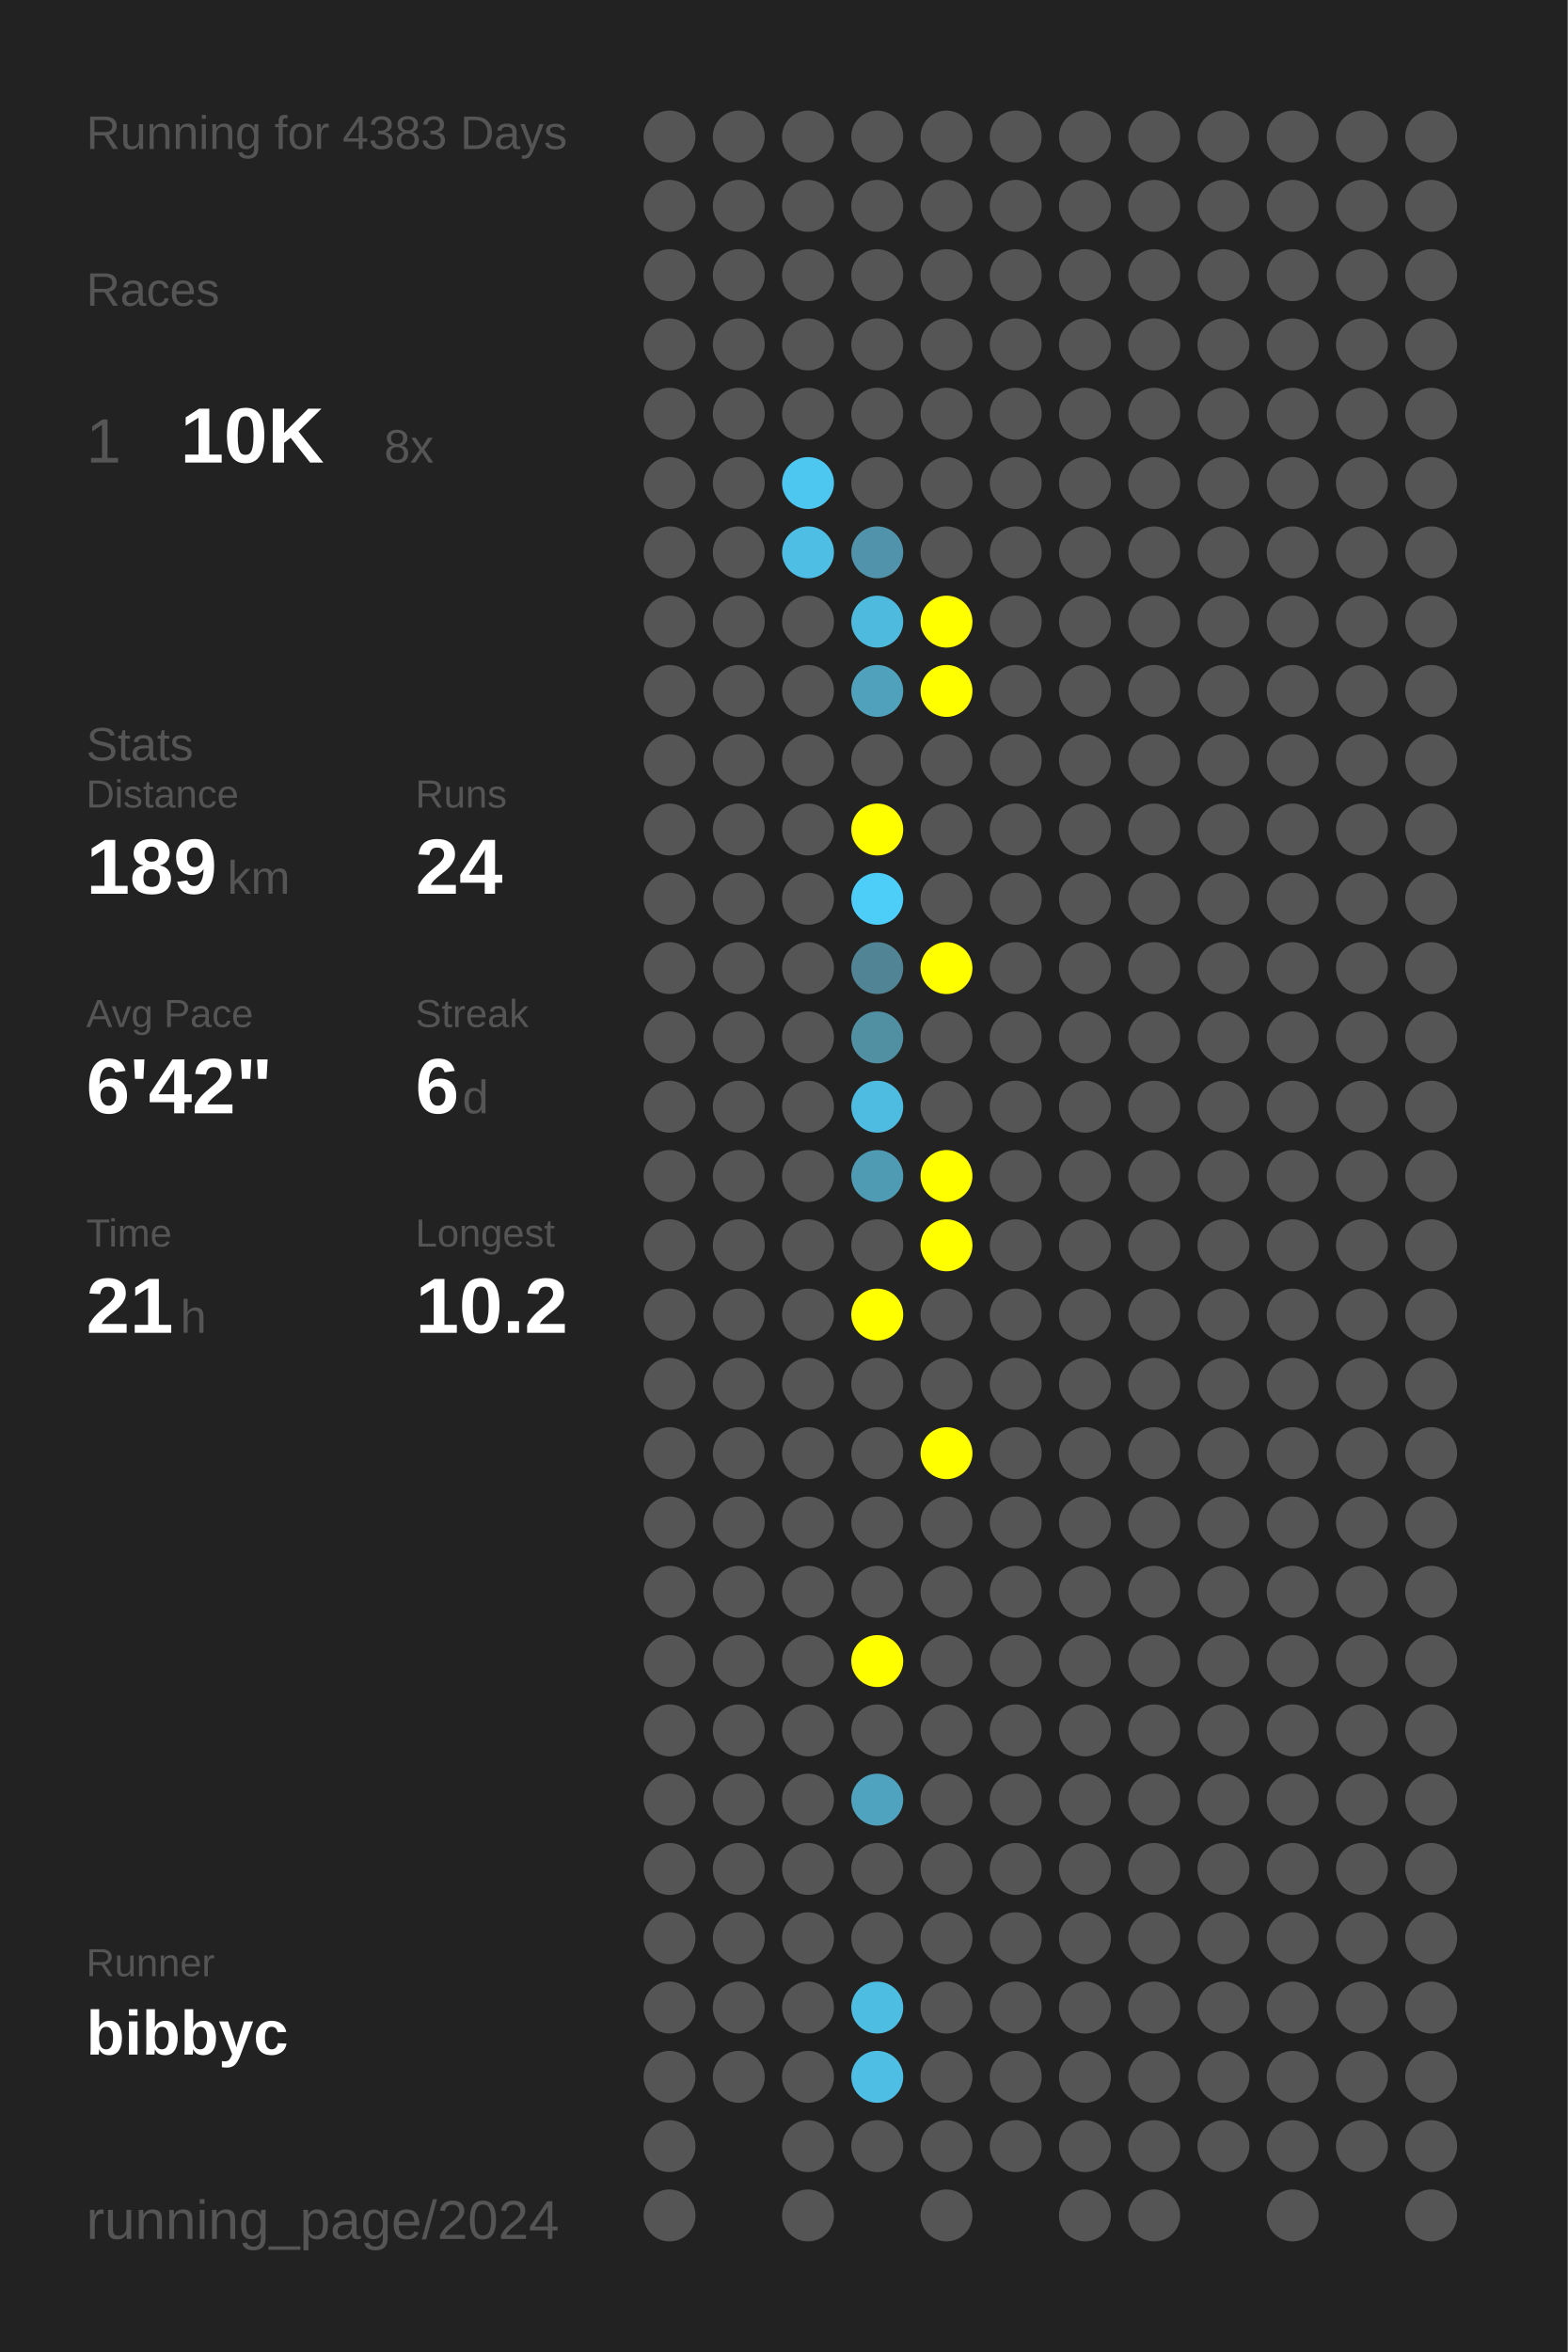
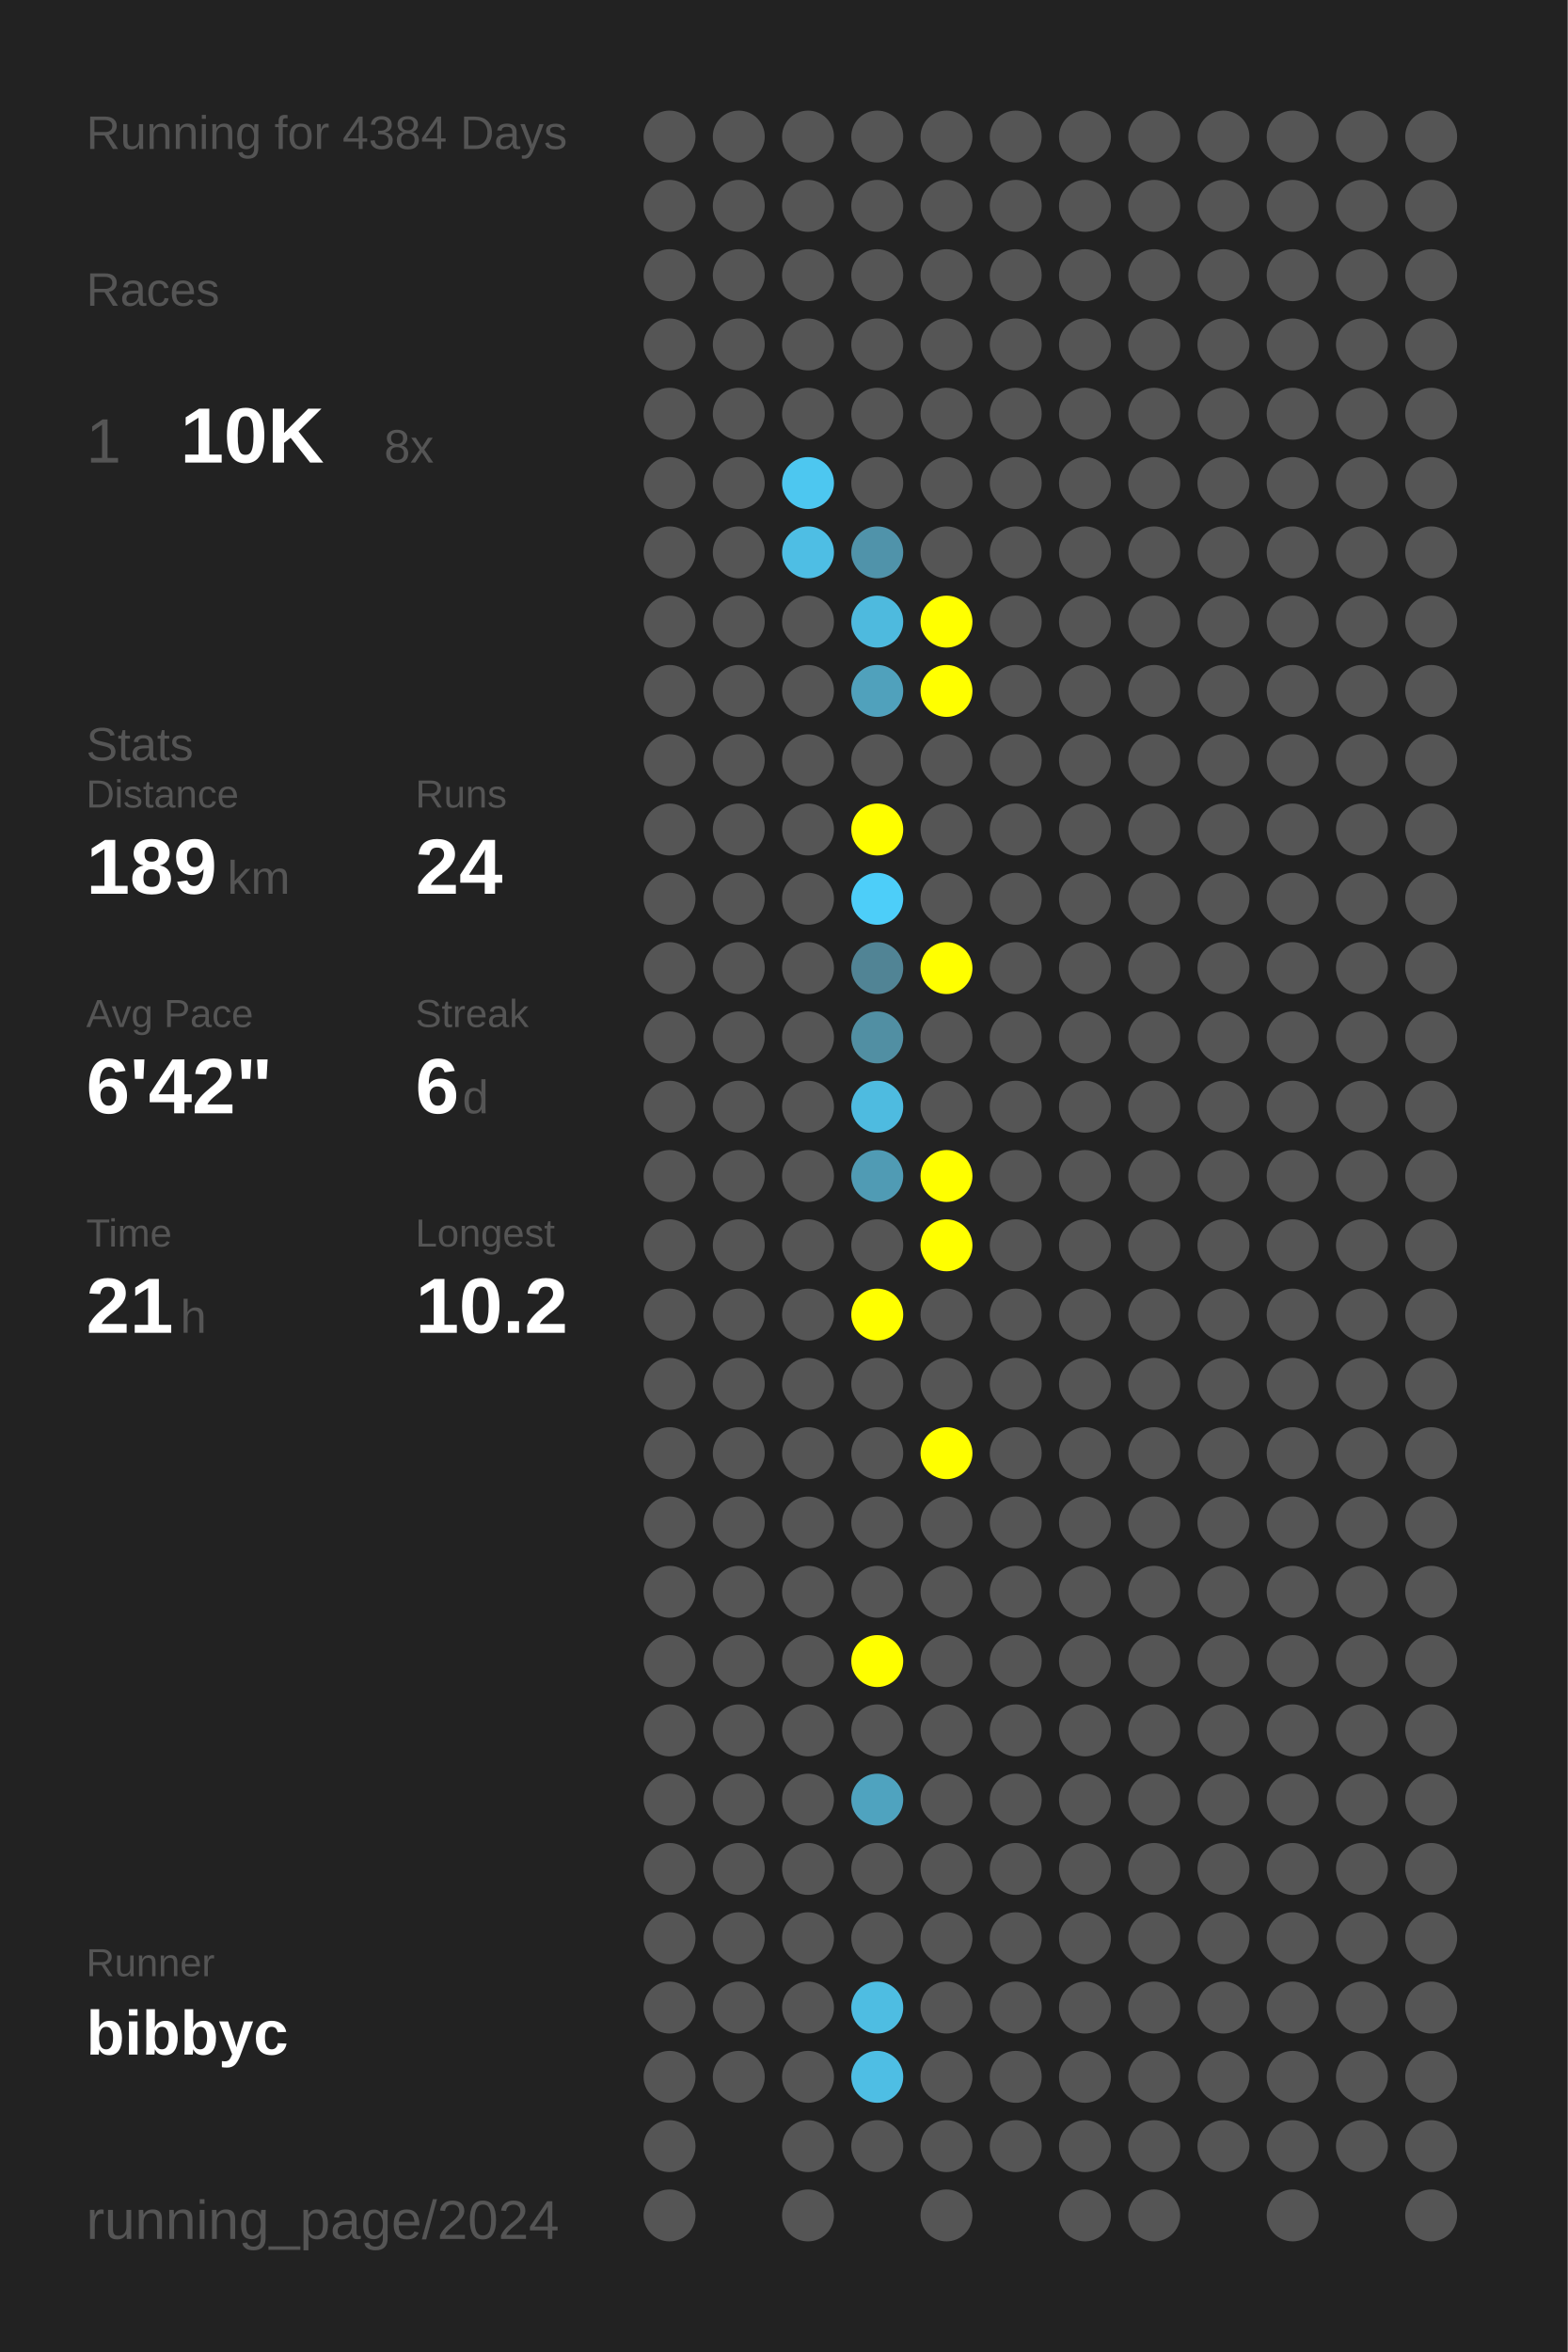
<svg xmlns="http://www.w3.org/2000/svg" baseProfile="full" height="300mm" version="1.1" viewBox="0,0,200,300" width="200mm">
  <defs />
  <rect fill="#222222" height="300" width="200" x="0" y="0" />
-   <text fill="#555555" style="font-size:6px; font-family:Arial;" x="11" y="19">Running for 4383 Days</text>
+   <text fill="#555555" style="font-size:6px; font-family:Arial;" x="11" y="19">Running for 4384 Days</text>
  <text fill="#555555" style="font-size:6px; font-family:Arial;" x="11" y="39">Races</text>
  <text fill="#555555" style="font-size:8px; font-family:Arial;" x="11" y="59">1</text>
  <text fill="#FFFFFF" style="font-size:10px; font-family:Arial; font-weight:bold;" x="23" y="59">10K</text>
  <text fill="#555555" style="font-size:6px; font-family:Arial;" x="49" y="59">8x</text>
  <text fill="#555555" style="font-size:6px; font-family:Arial;" x="11" y="97">Stats</text>
  <text fill="#555555" style="font-size:5px; font-family:Arial;" x="11" y="103">Distance</text>
  <text fill="#FFFFFF" style="font-size:10px; font-family:Arial; font-weight:bold;" x="11" y="114">189</text>
  <text fill="#555555" style="font-size:6px; font-family:Arial;" x="29" y="114">km</text>
  <text fill="#555555" style="font-size:5px; font-family:Arial;" x="53" y="103">Runs</text>
  <text fill="#FFFFFF" style="font-size:10px; font-family:Arial; font-weight:bold;" x="53" y="114">24</text>
  <text fill="#555555" style="font-size:5px; font-family:Arial;" x="11" y="131">Avg Pace</text>
  <text fill="#FFFFFF" style="font-size:10px; font-family:Arial; font-weight:bold;" x="11" y="142">6'42"</text>
  <text fill="#555555" style="font-size:5px; font-family:Arial;" x="53" y="131">Streak</text>
  <text fill="#FFFFFF" style="font-size:10px; font-family:Arial; font-weight:bold;" x="53" y="142">6</text>
  <text fill="#555555" style="font-size:6px; font-family:Arial;" x="59" y="142">d</text>
  <text fill="#555555" style="font-size:5px; font-family:Arial;" x="11" y="159">Time</text>
  <text fill="#FFFFFF" style="font-size:10px; font-family:Arial; font-weight:bold;" x="11" y="170">21</text>
  <text fill="#555555" style="font-size:6px; font-family:Arial;" x="23" y="170">h</text>
  <text fill="#555555" style="font-size:5px; font-family:Arial;" x="53" y="159">Longest</text>
  <text fill="#FFFFFF" style="font-size:10px; font-family:Arial; font-weight:bold;" x="53" y="170">10.2</text>
  <text fill="#555555" style="font-size:5px; font-family:Arial;" x="11" y="252.065">Runner</text>
  <text fill="#FFFFFF" style="font-size:8px; font-family:Arial; font-weight:bold;" x="11" y="262.065">bibbyc</text>
  <text fill="#555555" style="font-size:7px; font-family:Arial;" x="11" y="285.581">running_page/2024</text>
  <circle cx="85.417" cy="17.419" fill="#555555" r="3.312" />
  <circle cx="85.417" cy="26.258" fill="#555555" r="3.312" />
  <circle cx="85.417" cy="35.097" fill="#555555" r="3.312" />
  <circle cx="85.417" cy="43.935" fill="#555555" r="3.312" />
  <circle cx="85.417" cy="52.774" fill="#555555" r="3.312" />
  <circle cx="85.417" cy="61.613" fill="#555555" r="3.312" />
  <circle cx="85.417" cy="70.452" fill="#555555" r="3.312" />
  <circle cx="85.417" cy="79.29" fill="#555555" r="3.312" />
  <circle cx="85.417" cy="88.129" fill="#555555" r="3.312" />
  <circle cx="85.417" cy="96.968" fill="#555555" r="3.312" />
  <circle cx="85.417" cy="105.806" fill="#555555" r="3.312" />
  <circle cx="85.417" cy="114.645" fill="#555555" r="3.312" />
  <circle cx="85.417" cy="123.484" fill="#555555" r="3.312" />
  <circle cx="85.417" cy="132.323" fill="#555555" r="3.312" />
  <circle cx="85.417" cy="141.161" fill="#555555" r="3.312" />
  <circle cx="85.417" cy="150" fill="#555555" r="3.312" />
  <circle cx="85.417" cy="158.839" fill="#555555" r="3.312" />
  <circle cx="85.417" cy="167.677" fill="#555555" r="3.312" />
  <circle cx="85.417" cy="176.516" fill="#555555" r="3.312" />
  <circle cx="85.417" cy="185.355" fill="#555555" r="3.312" />
  <circle cx="85.417" cy="194.194" fill="#555555" r="3.312" />
  <circle cx="85.417" cy="203.032" fill="#555555" r="3.312" />
  <circle cx="85.417" cy="211.871" fill="#555555" r="3.312" />
  <circle cx="85.417" cy="220.71" fill="#555555" r="3.312" />
  <circle cx="85.417" cy="229.548" fill="#555555" r="3.312" />
  <circle cx="85.417" cy="238.387" fill="#555555" r="3.312" />
  <circle cx="85.417" cy="247.226" fill="#555555" r="3.312" />
  <circle cx="85.417" cy="256.065" fill="#555555" r="3.312" />
  <circle cx="85.417" cy="264.903" fill="#555555" r="3.312" />
  <circle cx="85.417" cy="273.742" fill="#555555" r="3.312" />
  <circle cx="85.417" cy="282.581" fill="#555555" r="3.312" />
  <circle cx="94.25" cy="17.419" fill="#555555" r="3.312" />
  <circle cx="94.25" cy="26.258" fill="#555555" r="3.312" />
  <circle cx="94.25" cy="35.097" fill="#555555" r="3.312" />
  <circle cx="94.25" cy="43.935" fill="#555555" r="3.312" />
  <circle cx="94.25" cy="52.774" fill="#555555" r="3.312" />
  <circle cx="94.25" cy="61.613" fill="#555555" r="3.312" />
  <circle cx="94.25" cy="70.452" fill="#555555" r="3.312" />
  <circle cx="94.25" cy="79.29" fill="#555555" r="3.312" />
  <circle cx="94.25" cy="88.129" fill="#555555" r="3.312" />
  <circle cx="94.25" cy="96.968" fill="#555555" r="3.312" />
  <circle cx="94.25" cy="105.806" fill="#555555" r="3.312" />
  <circle cx="94.25" cy="114.645" fill="#555555" r="3.312" />
  <circle cx="94.25" cy="123.484" fill="#555555" r="3.312" />
  <circle cx="94.25" cy="132.323" fill="#555555" r="3.312" />
  <circle cx="94.25" cy="141.161" fill="#555555" r="3.312" />
  <circle cx="94.25" cy="150" fill="#555555" r="3.312" />
  <circle cx="94.25" cy="158.839" fill="#555555" r="3.312" />
  <circle cx="94.25" cy="167.677" fill="#555555" r="3.312" />
  <circle cx="94.25" cy="176.516" fill="#555555" r="3.312" />
  <circle cx="94.25" cy="185.355" fill="#555555" r="3.312" />
  <circle cx="94.25" cy="194.194" fill="#555555" r="3.312" />
  <circle cx="94.25" cy="203.032" fill="#555555" r="3.312" />
  <circle cx="94.25" cy="211.871" fill="#555555" r="3.312" />
  <circle cx="94.25" cy="220.71" fill="#555555" r="3.312" />
  <circle cx="94.25" cy="229.548" fill="#555555" r="3.312" />
  <circle cx="94.25" cy="238.387" fill="#555555" r="3.312" />
  <circle cx="94.25" cy="247.226" fill="#555555" r="3.312" />
  <circle cx="94.25" cy="256.065" fill="#555555" r="3.312" />
  <circle cx="94.25" cy="264.903" fill="#555555" r="3.312" />
  <circle cx="103.083" cy="17.419" fill="#555555" r="3.312" />
  <circle cx="103.083" cy="26.258" fill="#555555" r="3.312" />
  <circle cx="103.083" cy="35.097" fill="#555555" r="3.312" />
  <circle cx="103.083" cy="43.935" fill="#555555" r="3.312" />
  <circle cx="103.083" cy="52.774" fill="#555555" r="3.312" />
  <circle cx="103.083" cy="61.613" fill="#4dc7f0" r="3.312" />
  <circle cx="103.083" cy="70.452" fill="#4ebee4" r="3.312" />
  <circle cx="103.083" cy="79.29" fill="#555555" r="3.312" />
  <circle cx="103.083" cy="88.129" fill="#555555" r="3.312" />
  <circle cx="103.083" cy="96.968" fill="#555555" r="3.312" />
  <circle cx="103.083" cy="105.806" fill="#555555" r="3.312" />
  <circle cx="103.083" cy="114.645" fill="#555555" r="3.312" />
  <circle cx="103.083" cy="123.484" fill="#555555" r="3.312" />
  <circle cx="103.083" cy="132.323" fill="#555555" r="3.312" />
  <circle cx="103.083" cy="141.161" fill="#555555" r="3.312" />
  <circle cx="103.083" cy="150" fill="#555555" r="3.312" />
  <circle cx="103.083" cy="158.839" fill="#555555" r="3.312" />
  <circle cx="103.083" cy="167.677" fill="#555555" r="3.312" />
  <circle cx="103.083" cy="176.516" fill="#555555" r="3.312" />
  <circle cx="103.083" cy="185.355" fill="#555555" r="3.312" />
  <circle cx="103.083" cy="194.194" fill="#555555" r="3.312" />
  <circle cx="103.083" cy="203.032" fill="#555555" r="3.312" />
  <circle cx="103.083" cy="211.871" fill="#555555" r="3.312" />
  <circle cx="103.083" cy="220.71" fill="#555555" r="3.312" />
  <circle cx="103.083" cy="229.548" fill="#555555" r="3.312" />
  <circle cx="103.083" cy="238.387" fill="#555555" r="3.312" />
  <circle cx="103.083" cy="247.226" fill="#555555" r="3.312" />
  <circle cx="103.083" cy="256.065" fill="#555555" r="3.312" />
  <circle cx="103.083" cy="264.903" fill="#555555" r="3.312" />
  <circle cx="103.083" cy="273.742" fill="#555555" r="3.312" />
  <circle cx="103.083" cy="282.581" fill="#555555" r="3.312" />
  <circle cx="111.917" cy="17.419" fill="#555555" r="3.312" />
  <circle cx="111.917" cy="26.258" fill="#555555" r="3.312" />
  <circle cx="111.917" cy="35.097" fill="#555555" r="3.312" />
  <circle cx="111.917" cy="43.935" fill="#555555" r="3.312" />
  <circle cx="111.917" cy="52.774" fill="#555555" r="3.312" />
  <circle cx="111.917" cy="61.613" fill="#555555" r="3.312" />
  <circle cx="111.917" cy="70.452" fill="#5093aa" r="3.312" />
  <circle cx="111.917" cy="79.29" fill="#4ebade" r="3.312" />
  <circle cx="111.917" cy="88.129" fill="#50a1bc" r="3.312" />
  <circle cx="111.917" cy="96.968" fill="#555555" r="3.312" />
  <circle cx="111.917" cy="105.806" fill="#FFFF00" r="3.312" />
  <circle cx="111.917" cy="114.645" fill="#4dcef9" r="3.312" />
  <circle cx="111.917" cy="123.484" fill="#518495" r="3.312" />
  <circle cx="111.917" cy="132.323" fill="#518fa3" r="3.312" />
  <circle cx="111.917" cy="141.161" fill="#4ebbe0" r="3.312" />
  <circle cx="111.917" cy="150" fill="#509bb4" r="3.312" />
  <circle cx="111.917" cy="158.839" fill="#555555" r="3.312" />
  <circle cx="111.917" cy="167.677" fill="#FFFF00" r="3.312" />
  <circle cx="111.917" cy="176.516" fill="#555555" r="3.312" />
  <circle cx="111.917" cy="185.355" fill="#555555" r="3.312" />
  <circle cx="111.917" cy="194.194" fill="#555555" r="3.312" />
  <circle cx="111.917" cy="203.032" fill="#555555" r="3.312" />
  <circle cx="111.917" cy="211.871" fill="#FFFF00" r="3.312" />
  <circle cx="111.917" cy="220.71" fill="#555555" r="3.312" />
  <circle cx="111.917" cy="229.548" fill="#4fa3bf" r="3.312" />
  <circle cx="111.917" cy="238.387" fill="#555555" r="3.312" />
  <circle cx="111.917" cy="247.226" fill="#555555" r="3.312" />
  <circle cx="111.917" cy="256.065" fill="#4ebde2" r="3.312" />
  <circle cx="111.917" cy="264.903" fill="#4ebee4" r="3.312" />
  <circle cx="111.917" cy="273.742" fill="#555555" r="3.312" />
  <circle cx="120.75" cy="17.419" fill="#555555" r="3.312" />
  <circle cx="120.75" cy="26.258" fill="#555555" r="3.312" />
  <circle cx="120.75" cy="35.097" fill="#555555" r="3.312" />
  <circle cx="120.75" cy="43.935" fill="#555555" r="3.312" />
  <circle cx="120.75" cy="52.774" fill="#555555" r="3.312" />
  <circle cx="120.75" cy="61.613" fill="#555555" r="3.312" />
  <circle cx="120.75" cy="70.452" fill="#555555" r="3.312" />
  <circle cx="120.75" cy="79.29" fill="#FFFF00" r="3.312" />
  <circle cx="120.75" cy="88.129" fill="#FFFF00" r="3.312" />
  <circle cx="120.75" cy="96.968" fill="#555555" r="3.312" />
  <circle cx="120.75" cy="105.806" fill="#555555" r="3.312" />
  <circle cx="120.75" cy="114.645" fill="#555555" r="3.312" />
  <circle cx="120.75" cy="123.484" fill="#FFFF00" r="3.312" />
  <circle cx="120.75" cy="132.323" fill="#555555" r="3.312" />
  <circle cx="120.75" cy="141.161" fill="#555555" r="3.312" />
  <circle cx="120.75" cy="150" fill="#FFFF00" r="3.312" />
  <circle cx="120.75" cy="158.839" fill="#FFFF00" r="3.312" />
  <circle cx="120.75" cy="167.677" fill="#555555" r="3.312" />
  <circle cx="120.75" cy="176.516" fill="#555555" r="3.312" />
  <circle cx="120.75" cy="185.355" fill="#FFFF00" r="3.312" />
  <circle cx="120.75" cy="194.194" fill="#555555" r="3.312" />
  <circle cx="120.75" cy="203.032" fill="#555555" r="3.312" />
  <circle cx="120.75" cy="211.871" fill="#555555" r="3.312" />
  <circle cx="120.75" cy="220.71" fill="#555555" r="3.312" />
  <circle cx="120.75" cy="229.548" fill="#555555" r="3.312" />
  <circle cx="120.75" cy="238.387" fill="#555555" r="3.312" />
  <circle cx="120.75" cy="247.226" fill="#555555" r="3.312" />
  <circle cx="120.75" cy="256.065" fill="#555555" r="3.312" />
  <circle cx="120.75" cy="264.903" fill="#555555" r="3.312" />
  <circle cx="120.75" cy="273.742" fill="#555555" r="3.312" />
  <circle cx="120.75" cy="282.581" fill="#555555" r="3.312" />
  <circle cx="129.583" cy="17.419" fill="#555555" r="3.312" />
  <circle cx="129.583" cy="26.258" fill="#555555" r="3.312" />
  <circle cx="129.583" cy="35.097" fill="#555555" r="3.312" />
  <circle cx="129.583" cy="43.935" fill="#555555" r="3.312" />
  <circle cx="129.583" cy="52.774" fill="#555555" r="3.312" />
  <circle cx="129.583" cy="61.613" fill="#555555" r="3.312" />
  <circle cx="129.583" cy="70.452" fill="#555555" r="3.312" />
  <circle cx="129.583" cy="79.29" fill="#555555" r="3.312" />
  <circle cx="129.583" cy="88.129" fill="#555555" r="3.312" />
  <circle cx="129.583" cy="96.968" fill="#555555" r="3.312" />
  <circle cx="129.583" cy="105.806" fill="#555555" r="3.312" />
  <circle cx="129.583" cy="114.645" fill="#555555" r="3.312" />
  <circle cx="129.583" cy="123.484" fill="#555555" r="3.312" />
  <circle cx="129.583" cy="132.323" fill="#555555" r="3.312" />
  <circle cx="129.583" cy="141.161" fill="#555555" r="3.312" />
  <circle cx="129.583" cy="150" fill="#555555" r="3.312" />
  <circle cx="129.583" cy="158.839" fill="#555555" r="3.312" />
  <circle cx="129.583" cy="167.677" fill="#555555" r="3.312" />
  <circle cx="129.583" cy="176.516" fill="#555555" r="3.312" />
  <circle cx="129.583" cy="185.355" fill="#555555" r="3.312" />
  <circle cx="129.583" cy="194.194" fill="#555555" r="3.312" />
  <circle cx="129.583" cy="203.032" fill="#555555" r="3.312" />
  <circle cx="129.583" cy="211.871" fill="#555555" r="3.312" />
  <circle cx="129.583" cy="220.71" fill="#555555" r="3.312" />
  <circle cx="129.583" cy="229.548" fill="#555555" r="3.312" />
  <circle cx="129.583" cy="238.387" fill="#555555" r="3.312" />
  <circle cx="129.583" cy="247.226" fill="#555555" r="3.312" />
  <circle cx="129.583" cy="256.065" fill="#555555" r="3.312" />
  <circle cx="129.583" cy="264.903" fill="#555555" r="3.312" />
  <circle cx="129.583" cy="273.742" fill="#555555" r="3.312" />
  <circle cx="138.417" cy="17.419" fill="#555555" r="3.312" />
  <circle cx="138.417" cy="26.258" fill="#555555" r="3.312" />
  <circle cx="138.417" cy="35.097" fill="#555555" r="3.312" />
  <circle cx="138.417" cy="43.935" fill="#555555" r="3.312" />
  <circle cx="138.417" cy="52.774" fill="#555555" r="3.312" />
  <circle cx="138.417" cy="61.613" fill="#555555" r="3.312" />
  <circle cx="138.417" cy="70.452" fill="#555555" r="3.312" />
  <circle cx="138.417" cy="79.29" fill="#555555" r="3.312" />
  <circle cx="138.417" cy="88.129" fill="#555555" r="3.312" />
  <circle cx="138.417" cy="96.968" fill="#555555" r="3.312" />
  <circle cx="138.417" cy="105.806" fill="#555555" r="3.312" />
  <circle cx="138.417" cy="114.645" fill="#555555" r="3.312" />
  <circle cx="138.417" cy="123.484" fill="#555555" r="3.312" />
  <circle cx="138.417" cy="132.323" fill="#555555" r="3.312" />
  <circle cx="138.417" cy="141.161" fill="#555555" r="3.312" />
  <circle cx="138.417" cy="150" fill="#555555" r="3.312" />
  <circle cx="138.417" cy="158.839" fill="#555555" r="3.312" />
  <circle cx="138.417" cy="167.677" fill="#555555" r="3.312" />
  <circle cx="138.417" cy="176.516" fill="#555555" r="3.312" />
  <circle cx="138.417" cy="185.355" fill="#555555" r="3.312" />
  <circle cx="138.417" cy="194.194" fill="#555555" r="3.312" />
  <circle cx="138.417" cy="203.032" fill="#555555" r="3.312" />
  <circle cx="138.417" cy="211.871" fill="#555555" r="3.312" />
  <circle cx="138.417" cy="220.71" fill="#555555" r="3.312" />
  <circle cx="138.417" cy="229.548" fill="#555555" r="3.312" />
  <circle cx="138.417" cy="238.387" fill="#555555" r="3.312" />
  <circle cx="138.417" cy="247.226" fill="#555555" r="3.312" />
  <circle cx="138.417" cy="256.065" fill="#555555" r="3.312" />
  <circle cx="138.417" cy="264.903" fill="#555555" r="3.312" />
  <circle cx="138.417" cy="273.742" fill="#555555" r="3.312" />
  <circle cx="138.417" cy="282.581" fill="#555555" r="3.312" />
  <circle cx="147.25" cy="17.419" fill="#555555" r="3.312" />
  <circle cx="147.25" cy="26.258" fill="#555555" r="3.312" />
  <circle cx="147.25" cy="35.097" fill="#555555" r="3.312" />
  <circle cx="147.25" cy="43.935" fill="#555555" r="3.312" />
  <circle cx="147.25" cy="52.774" fill="#555555" r="3.312" />
  <circle cx="147.25" cy="61.613" fill="#555555" r="3.312" />
  <circle cx="147.25" cy="70.452" fill="#555555" r="3.312" />
  <circle cx="147.25" cy="79.29" fill="#555555" r="3.312" />
  <circle cx="147.25" cy="88.129" fill="#555555" r="3.312" />
  <circle cx="147.25" cy="96.968" fill="#555555" r="3.312" />
  <circle cx="147.25" cy="105.806" fill="#555555" r="3.312" />
  <circle cx="147.25" cy="114.645" fill="#555555" r="3.312" />
  <circle cx="147.25" cy="123.484" fill="#555555" r="3.312" />
  <circle cx="147.25" cy="132.323" fill="#555555" r="3.312" />
  <circle cx="147.25" cy="141.161" fill="#555555" r="3.312" />
  <circle cx="147.25" cy="150" fill="#555555" r="3.312" />
  <circle cx="147.25" cy="158.839" fill="#555555" r="3.312" />
  <circle cx="147.25" cy="167.677" fill="#555555" r="3.312" />
  <circle cx="147.25" cy="176.516" fill="#555555" r="3.312" />
  <circle cx="147.25" cy="185.355" fill="#555555" r="3.312" />
  <circle cx="147.25" cy="194.194" fill="#555555" r="3.312" />
  <circle cx="147.25" cy="203.032" fill="#555555" r="3.312" />
  <circle cx="147.25" cy="211.871" fill="#555555" r="3.312" />
  <circle cx="147.25" cy="220.71" fill="#555555" r="3.312" />
  <circle cx="147.25" cy="229.548" fill="#555555" r="3.312" />
  <circle cx="147.25" cy="238.387" fill="#555555" r="3.312" />
  <circle cx="147.25" cy="247.226" fill="#555555" r="3.312" />
  <circle cx="147.25" cy="256.065" fill="#555555" r="3.312" />
  <circle cx="147.25" cy="264.903" fill="#555555" r="3.312" />
  <circle cx="147.25" cy="273.742" fill="#555555" r="3.312" />
  <circle cx="147.25" cy="282.581" fill="#555555" r="3.312" />
  <circle cx="156.083" cy="17.419" fill="#555555" r="3.312" />
  <circle cx="156.083" cy="26.258" fill="#555555" r="3.312" />
  <circle cx="156.083" cy="35.097" fill="#555555" r="3.312" />
  <circle cx="156.083" cy="43.935" fill="#555555" r="3.312" />
  <circle cx="156.083" cy="52.774" fill="#555555" r="3.312" />
  <circle cx="156.083" cy="61.613" fill="#555555" r="3.312" />
  <circle cx="156.083" cy="70.452" fill="#555555" r="3.312" />
  <circle cx="156.083" cy="79.29" fill="#555555" r="3.312" />
  <circle cx="156.083" cy="88.129" fill="#555555" r="3.312" />
  <circle cx="156.083" cy="96.968" fill="#555555" r="3.312" />
  <circle cx="156.083" cy="105.806" fill="#555555" r="3.312" />
  <circle cx="156.083" cy="114.645" fill="#555555" r="3.312" />
  <circle cx="156.083" cy="123.484" fill="#555555" r="3.312" />
  <circle cx="156.083" cy="132.323" fill="#555555" r="3.312" />
  <circle cx="156.083" cy="141.161" fill="#555555" r="3.312" />
  <circle cx="156.083" cy="150" fill="#555555" r="3.312" />
  <circle cx="156.083" cy="158.839" fill="#555555" r="3.312" />
  <circle cx="156.083" cy="167.677" fill="#555555" r="3.312" />
  <circle cx="156.083" cy="176.516" fill="#555555" r="3.312" />
  <circle cx="156.083" cy="185.355" fill="#555555" r="3.312" />
  <circle cx="156.083" cy="194.194" fill="#555555" r="3.312" />
  <circle cx="156.083" cy="203.032" fill="#555555" r="3.312" />
  <circle cx="156.083" cy="211.871" fill="#555555" r="3.312" />
  <circle cx="156.083" cy="220.71" fill="#555555" r="3.312" />
  <circle cx="156.083" cy="229.548" fill="#555555" r="3.312" />
  <circle cx="156.083" cy="238.387" fill="#555555" r="3.312" />
  <circle cx="156.083" cy="247.226" fill="#555555" r="3.312" />
  <circle cx="156.083" cy="256.065" fill="#555555" r="3.312" />
  <circle cx="156.083" cy="264.903" fill="#555555" r="3.312" />
  <circle cx="156.083" cy="273.742" fill="#555555" r="3.312" />
  <circle cx="164.917" cy="17.419" fill="#555555" r="3.312" />
  <circle cx="164.917" cy="26.258" fill="#555555" r="3.312" />
  <circle cx="164.917" cy="35.097" fill="#555555" r="3.312" />
  <circle cx="164.917" cy="43.935" fill="#555555" r="3.312" />
  <circle cx="164.917" cy="52.774" fill="#555555" r="3.312" />
  <circle cx="164.917" cy="61.613" fill="#555555" r="3.312" />
  <circle cx="164.917" cy="70.452" fill="#555555" r="3.312" />
  <circle cx="164.917" cy="79.29" fill="#555555" r="3.312" />
  <circle cx="164.917" cy="88.129" fill="#555555" r="3.312" />
  <circle cx="164.917" cy="96.968" fill="#555555" r="3.312" />
  <circle cx="164.917" cy="105.806" fill="#555555" r="3.312" />
  <circle cx="164.917" cy="114.645" fill="#555555" r="3.312" />
  <circle cx="164.917" cy="123.484" fill="#555555" r="3.312" />
  <circle cx="164.917" cy="132.323" fill="#555555" r="3.312" />
  <circle cx="164.917" cy="141.161" fill="#555555" r="3.312" />
  <circle cx="164.917" cy="150" fill="#555555" r="3.312" />
  <circle cx="164.917" cy="158.839" fill="#555555" r="3.312" />
  <circle cx="164.917" cy="167.677" fill="#555555" r="3.312" />
  <circle cx="164.917" cy="176.516" fill="#555555" r="3.312" />
  <circle cx="164.917" cy="185.355" fill="#555555" r="3.312" />
  <circle cx="164.917" cy="194.194" fill="#555555" r="3.312" />
  <circle cx="164.917" cy="203.032" fill="#555555" r="3.312" />
  <circle cx="164.917" cy="211.871" fill="#555555" r="3.312" />
  <circle cx="164.917" cy="220.71" fill="#555555" r="3.312" />
  <circle cx="164.917" cy="229.548" fill="#555555" r="3.312" />
  <circle cx="164.917" cy="238.387" fill="#555555" r="3.312" />
  <circle cx="164.917" cy="247.226" fill="#555555" r="3.312" />
  <circle cx="164.917" cy="256.065" fill="#555555" r="3.312" />
  <circle cx="164.917" cy="264.903" fill="#555555" r="3.312" />
  <circle cx="164.917" cy="273.742" fill="#555555" r="3.312" />
  <circle cx="164.917" cy="282.581" fill="#555555" r="3.312" />
  <circle cx="173.75" cy="17.419" fill="#555555" r="3.312" />
  <circle cx="173.75" cy="26.258" fill="#555555" r="3.312" />
  <circle cx="173.75" cy="35.097" fill="#555555" r="3.312" />
  <circle cx="173.75" cy="43.935" fill="#555555" r="3.312" />
  <circle cx="173.75" cy="52.774" fill="#555555" r="3.312" />
  <circle cx="173.75" cy="61.613" fill="#555555" r="3.312" />
  <circle cx="173.75" cy="70.452" fill="#555555" r="3.312" />
  <circle cx="173.75" cy="79.29" fill="#555555" r="3.312" />
  <circle cx="173.75" cy="88.129" fill="#555555" r="3.312" />
  <circle cx="173.75" cy="96.968" fill="#555555" r="3.312" />
  <circle cx="173.75" cy="105.806" fill="#555555" r="3.312" />
  <circle cx="173.75" cy="114.645" fill="#555555" r="3.312" />
  <circle cx="173.75" cy="123.484" fill="#555555" r="3.312" />
  <circle cx="173.75" cy="132.323" fill="#555555" r="3.312" />
  <circle cx="173.75" cy="141.161" fill="#555555" r="3.312" />
  <circle cx="173.75" cy="150" fill="#555555" r="3.312" />
  <circle cx="173.75" cy="158.839" fill="#555555" r="3.312" />
  <circle cx="173.75" cy="167.677" fill="#555555" r="3.312" />
  <circle cx="173.75" cy="176.516" fill="#555555" r="3.312" />
  <circle cx="173.75" cy="185.355" fill="#555555" r="3.312" />
  <circle cx="173.75" cy="194.194" fill="#555555" r="3.312" />
  <circle cx="173.75" cy="203.032" fill="#555555" r="3.312" />
  <circle cx="173.75" cy="211.871" fill="#555555" r="3.312" />
  <circle cx="173.75" cy="220.71" fill="#555555" r="3.312" />
  <circle cx="173.75" cy="229.548" fill="#555555" r="3.312" />
  <circle cx="173.75" cy="238.387" fill="#555555" r="3.312" />
  <circle cx="173.75" cy="247.226" fill="#555555" r="3.312" />
  <circle cx="173.75" cy="256.065" fill="#555555" r="3.312" />
  <circle cx="173.75" cy="264.903" fill="#555555" r="3.312" />
  <circle cx="173.75" cy="273.742" fill="#555555" r="3.312" />
  <circle cx="182.583" cy="17.419" fill="#555555" r="3.312" />
  <circle cx="182.583" cy="26.258" fill="#555555" r="3.312" />
  <circle cx="182.583" cy="35.097" fill="#555555" r="3.312" />
  <circle cx="182.583" cy="43.935" fill="#555555" r="3.312" />
  <circle cx="182.583" cy="52.774" fill="#555555" r="3.312" />
  <circle cx="182.583" cy="61.613" fill="#555555" r="3.312" />
  <circle cx="182.583" cy="70.452" fill="#555555" r="3.312" />
  <circle cx="182.583" cy="79.29" fill="#555555" r="3.312" />
  <circle cx="182.583" cy="88.129" fill="#555555" r="3.312" />
  <circle cx="182.583" cy="96.968" fill="#555555" r="3.312" />
  <circle cx="182.583" cy="105.806" fill="#555555" r="3.312" />
  <circle cx="182.583" cy="114.645" fill="#555555" r="3.312" />
  <circle cx="182.583" cy="123.484" fill="#555555" r="3.312" />
  <circle cx="182.583" cy="132.323" fill="#555555" r="3.312" />
  <circle cx="182.583" cy="141.161" fill="#555555" r="3.312" />
  <circle cx="182.583" cy="150" fill="#555555" r="3.312" />
  <circle cx="182.583" cy="158.839" fill="#555555" r="3.312" />
  <circle cx="182.583" cy="167.677" fill="#555555" r="3.312" />
  <circle cx="182.583" cy="176.516" fill="#555555" r="3.312" />
  <circle cx="182.583" cy="185.355" fill="#555555" r="3.312" />
  <circle cx="182.583" cy="194.194" fill="#555555" r="3.312" />
  <circle cx="182.583" cy="203.032" fill="#555555" r="3.312" />
  <circle cx="182.583" cy="211.871" fill="#555555" r="3.312" />
  <circle cx="182.583" cy="220.71" fill="#555555" r="3.312" />
  <circle cx="182.583" cy="229.548" fill="#555555" r="3.312" />
  <circle cx="182.583" cy="238.387" fill="#555555" r="3.312" />
  <circle cx="182.583" cy="247.226" fill="#555555" r="3.312" />
  <circle cx="182.583" cy="256.065" fill="#555555" r="3.312" />
  <circle cx="182.583" cy="264.903" fill="#555555" r="3.312" />
  <circle cx="182.583" cy="273.742" fill="#555555" r="3.312" />
  <circle cx="182.583" cy="282.581" fill="#555555" r="3.312" />
</svg>
